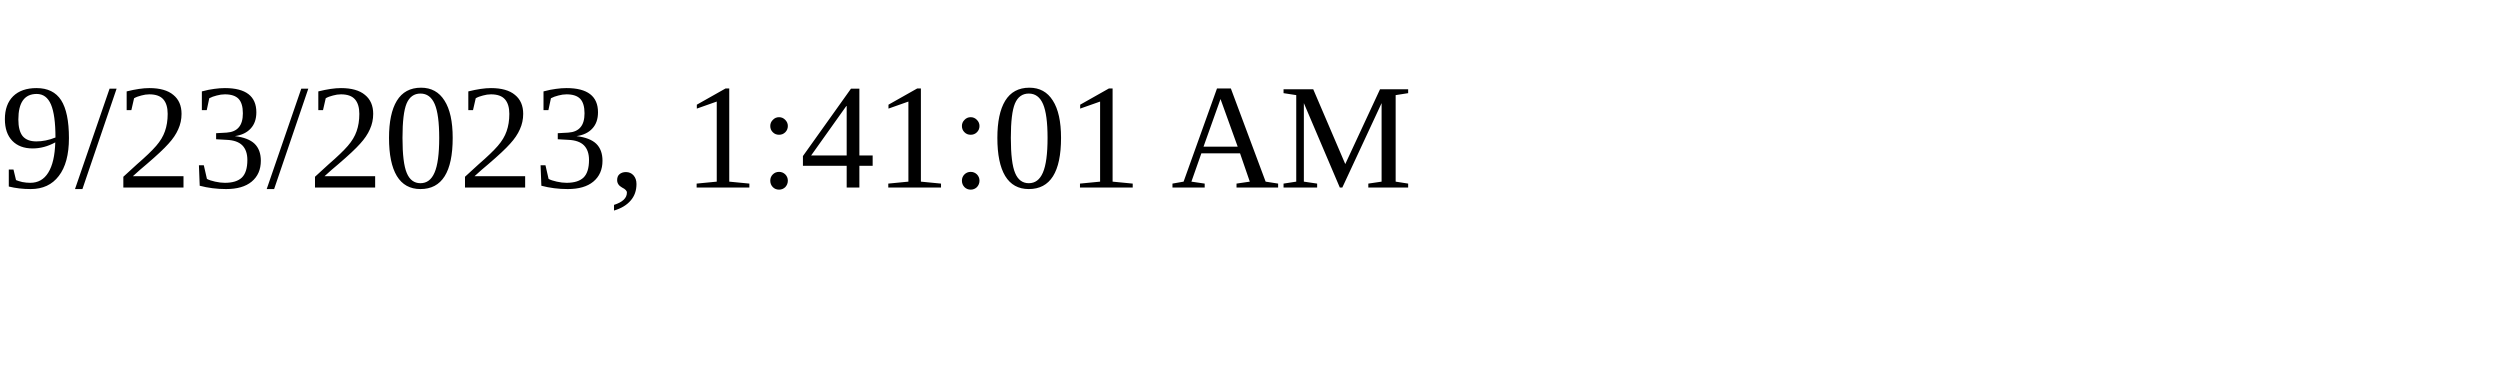
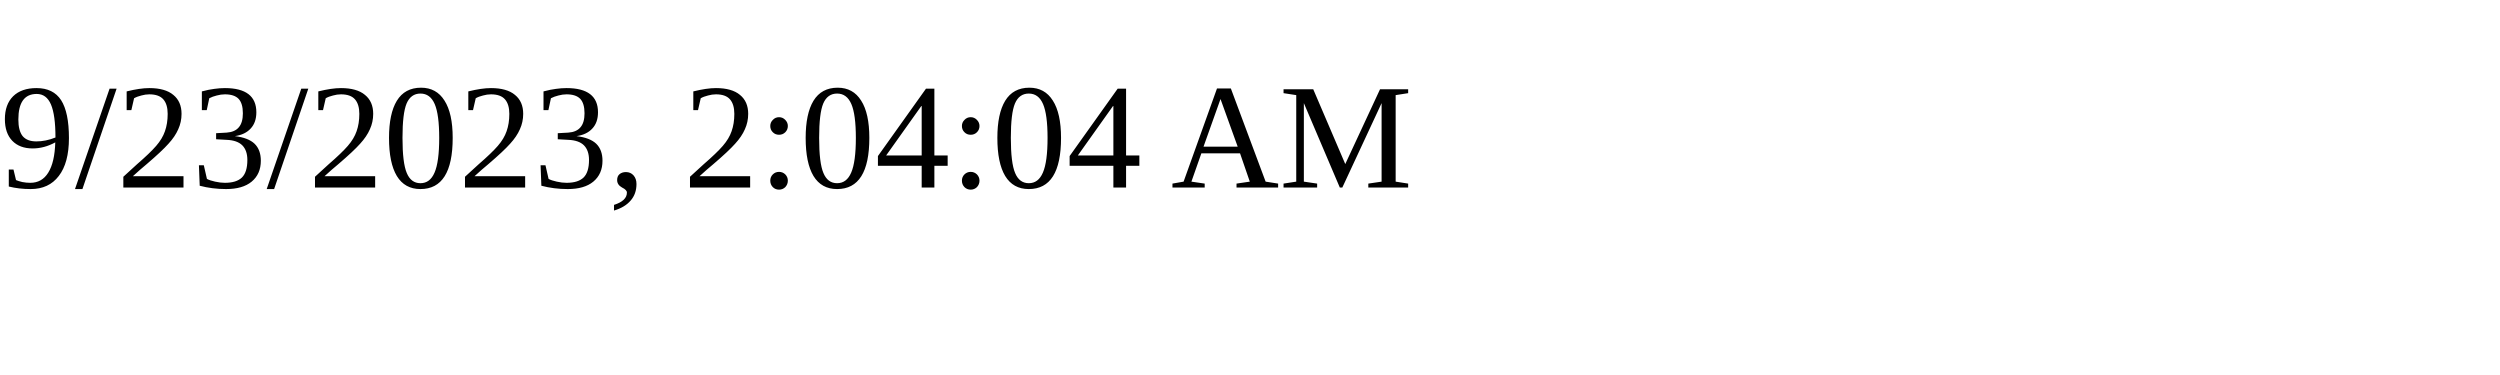
<svg xmlns="http://www.w3.org/2000/svg" height="30" width="200">
-   <text x="0" y="15">9/23/2023, 1:41:01 AM</text>
+   <text x="0" y="15">9/23/2023, 2:04:04 AM</text>
</svg>
